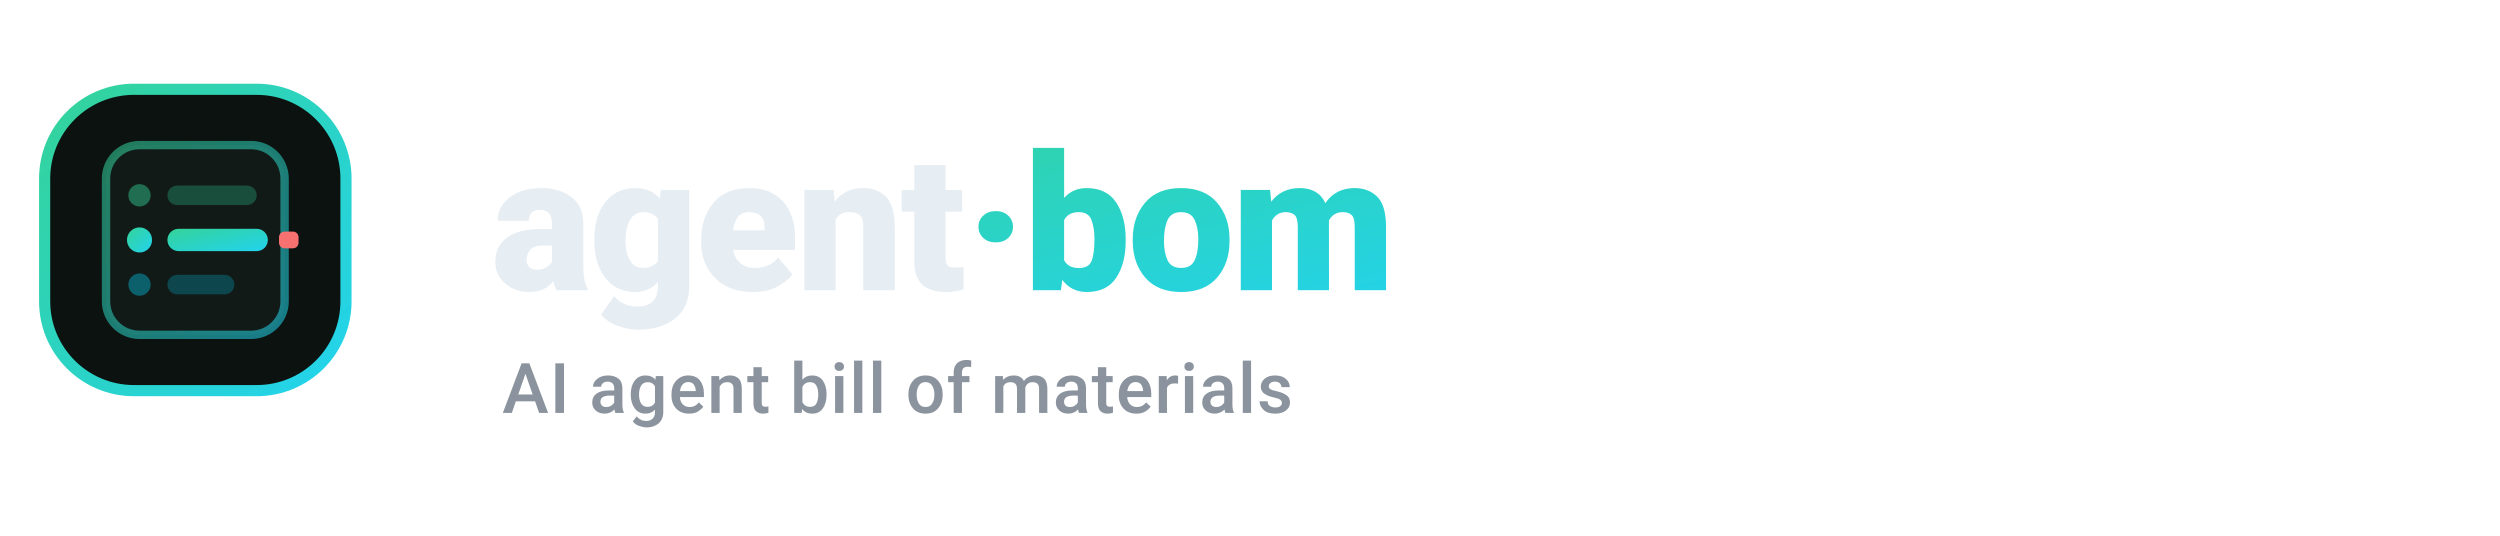
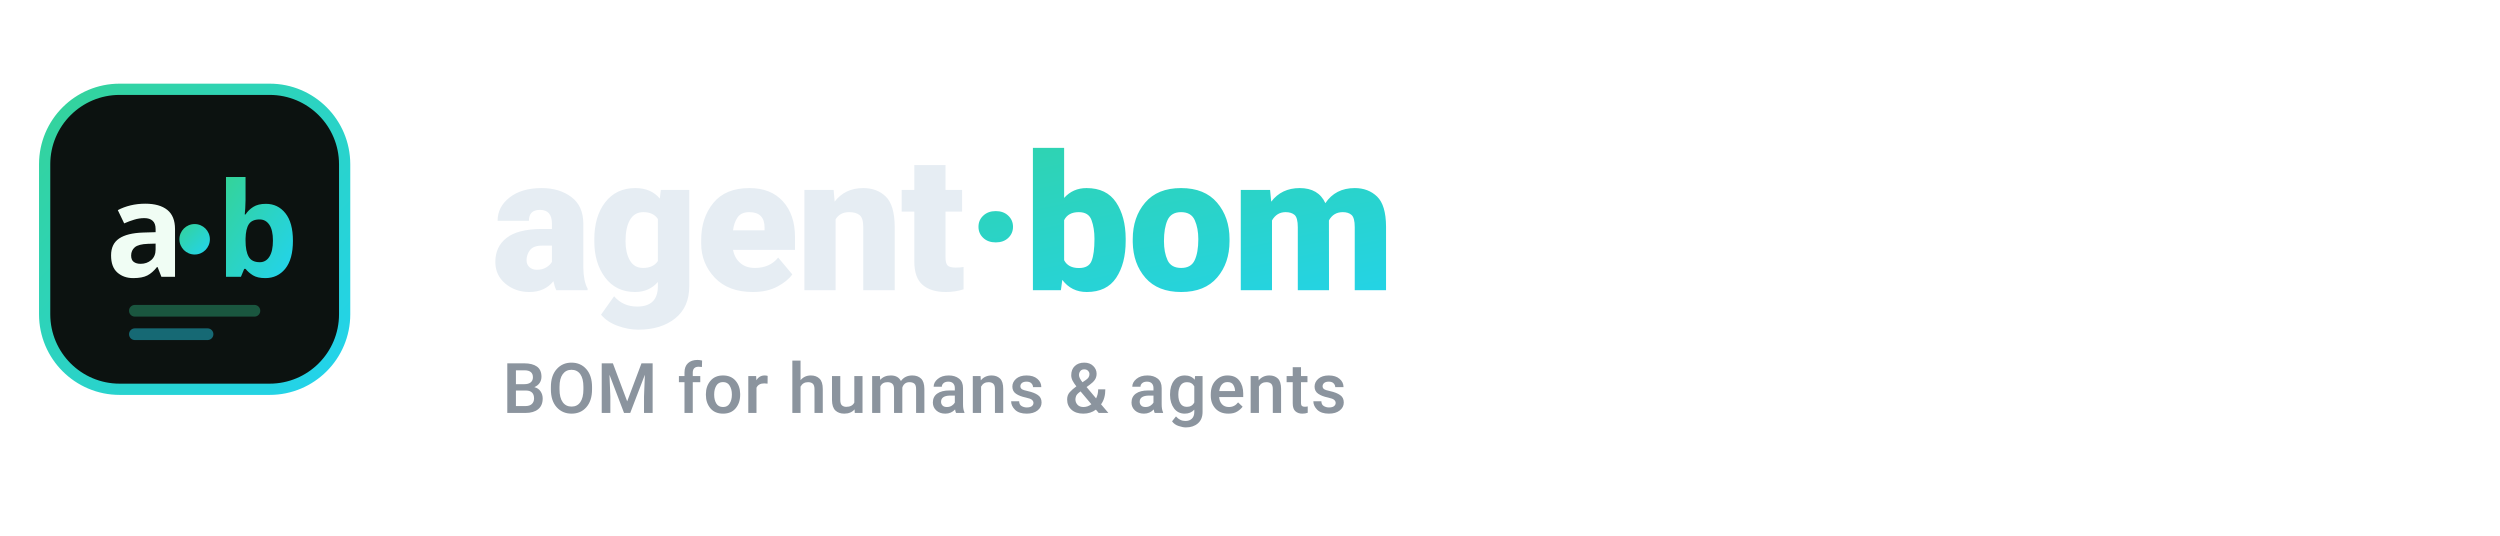
- <svg xmlns="http://www.w3.org/2000/svg" viewBox="0 0 448 96" fill="none" role="img" aria-label="agent-bom — AI agent bill of materials">
+ <svg xmlns="http://www.w3.org/2000/svg" viewBox="0 0 448 96" fill="none" role="img" aria-label="agent-bom — BOM for humans &amp; agents">
  <defs>
    <linearGradient id="abg" x1="0" y1="0" x2="1" y2="1">
      <stop offset="0%" stop-color="#34d399" />
      <stop offset="100%" stop-color="#22d3ee" />
    </linearGradient>
  </defs>
-   <g transform="translate(8, 16)">
-     <rect x="0" y="0" width="54" height="54" rx="16" fill="#0c1210" stroke="url(#abg)" stroke-width="2" />
-     <rect x="11" y="10" width="32" height="34" rx="6" fill="#111a17" stroke="url(#abg)" stroke-width="1.5" stroke-opacity="0.55" />
-     <circle cx="17" cy="19" r="2" fill="#34d399" fill-opacity="0.45" />
-     <rect x="22" y="17.25" width="16" height="3.5" rx="1.75" fill="#34d399" fill-opacity="0.28" />
-     <circle cx="17" cy="27" r="2.25" fill="url(#abg)" />
-     <rect x="22" y="25" width="18" height="4" rx="2" fill="url(#abg)" />
-     <rect x="42" y="25.5" width="3.5" height="3" rx="1" fill="#f87171" />
-     <circle cx="17" cy="35" r="2" fill="#06b6d4" fill-opacity="0.45" />
-     <rect x="22" y="33.25" width="12" height="3.5" rx="1.75" fill="#06b6d4" fill-opacity="0.28" />
+   <g transform="translate(8, 16) scale(0.84)">
+     <rect x="0" y="0" width="64" height="64" rx="16" fill="#0c1210" stroke="url(#abg)" stroke-width="2.4" />
+     <text x="13" y="40" font-family="ui-sans-serif, system-ui, sans-serif" font-size="28" font-weight="800" letter-spacing="-0.06em" fill="#F0FDF4">a</text>
+     <circle cx="32" cy="32" r="3.25" fill="url(#abg)" />
+     <text x="36.5" y="40" font-family="ui-sans-serif, system-ui, sans-serif" font-size="28" font-weight="800" letter-spacing="-0.06em" fill="url(#abg)">b</text>
+     <rect x="18" y="46" width="28" height="2.5" rx="1.25" fill="#34d399" fill-opacity="0.35" />
+     <rect x="18" y="51" width="18" height="2.5" rx="1.25" fill="#22d3ee" fill-opacity="0.45" />
  </g>
  <text x="88" y="52" font-family="system-ui, -apple-system, 'Segoe UI', Roboto, sans-serif" font-size="34" font-weight="800" letter-spacing="-0.5" fill="#e6edf3">agent<tspan fill="url(#abg)">·bom</tspan>
  </text>
-   <text x="90" y="74" font-family="system-ui, -apple-system, 'Segoe UI', Roboto, sans-serif" font-size="12.5" font-weight="500" letter-spacing="0.2" fill="#8b949e">AI agent bill of materials</text>
+   <text x="90" y="74" font-family="system-ui, -apple-system, 'Segoe UI', Roboto, sans-serif" font-size="12.5" font-weight="500" letter-spacing="0.2" fill="#8b949e">BOM for humans &amp; agents</text>
</svg>
